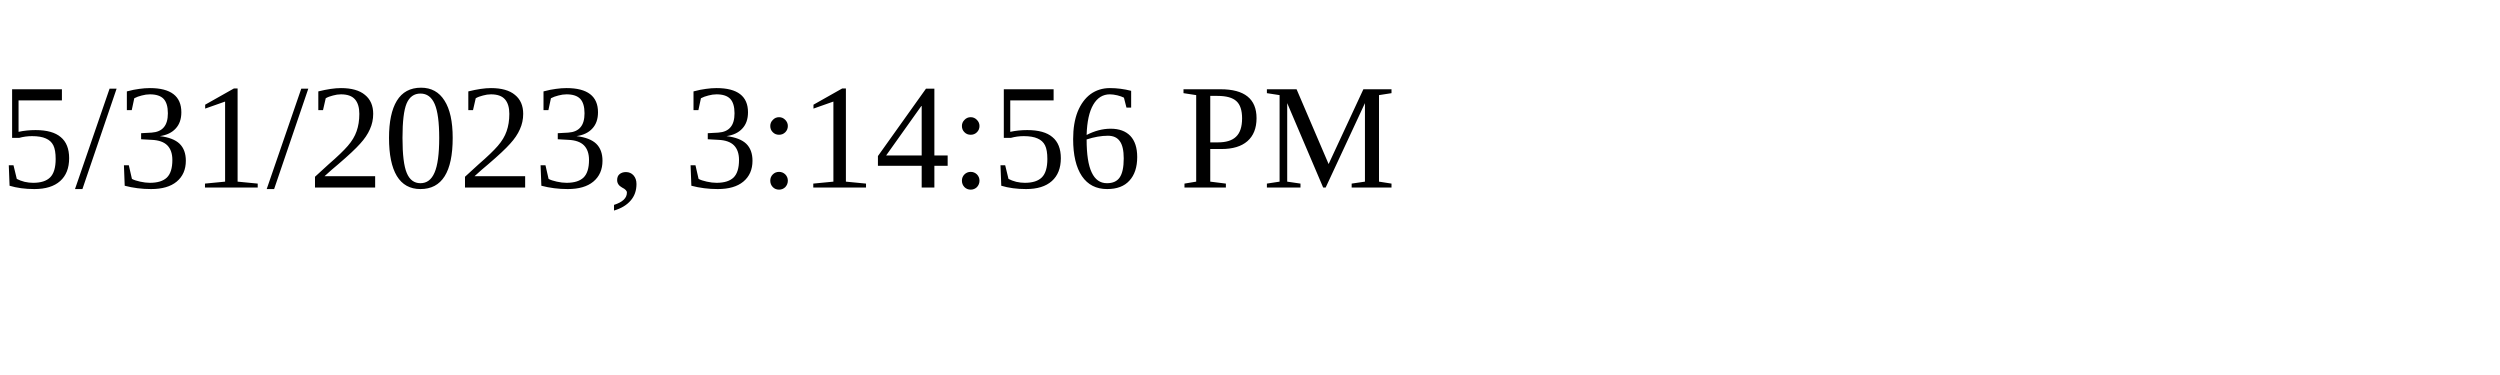
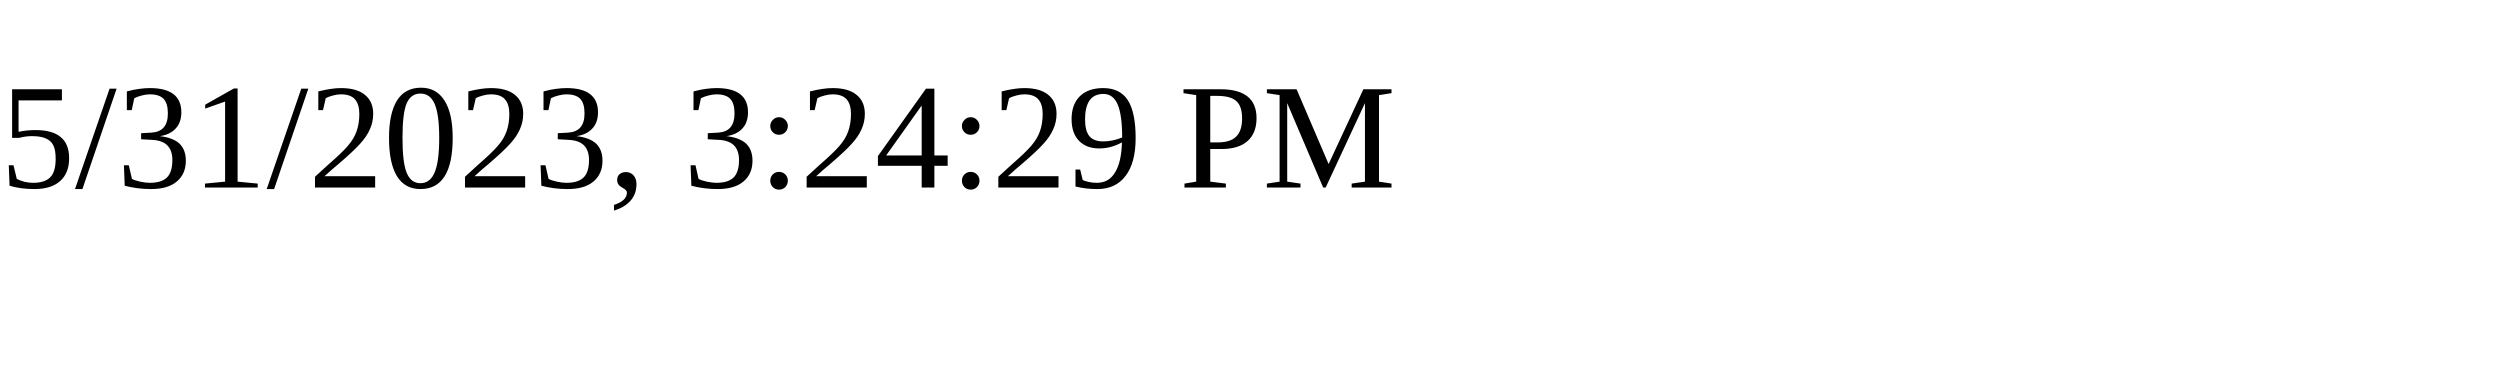
<svg xmlns="http://www.w3.org/2000/svg" height="30" width="200">
-   <text x="0" y="15">5/31/2023, 3:14:56 PM</text>
+   <text x="0" y="15">5/31/2023, 3:24:29 PM</text>
</svg>
